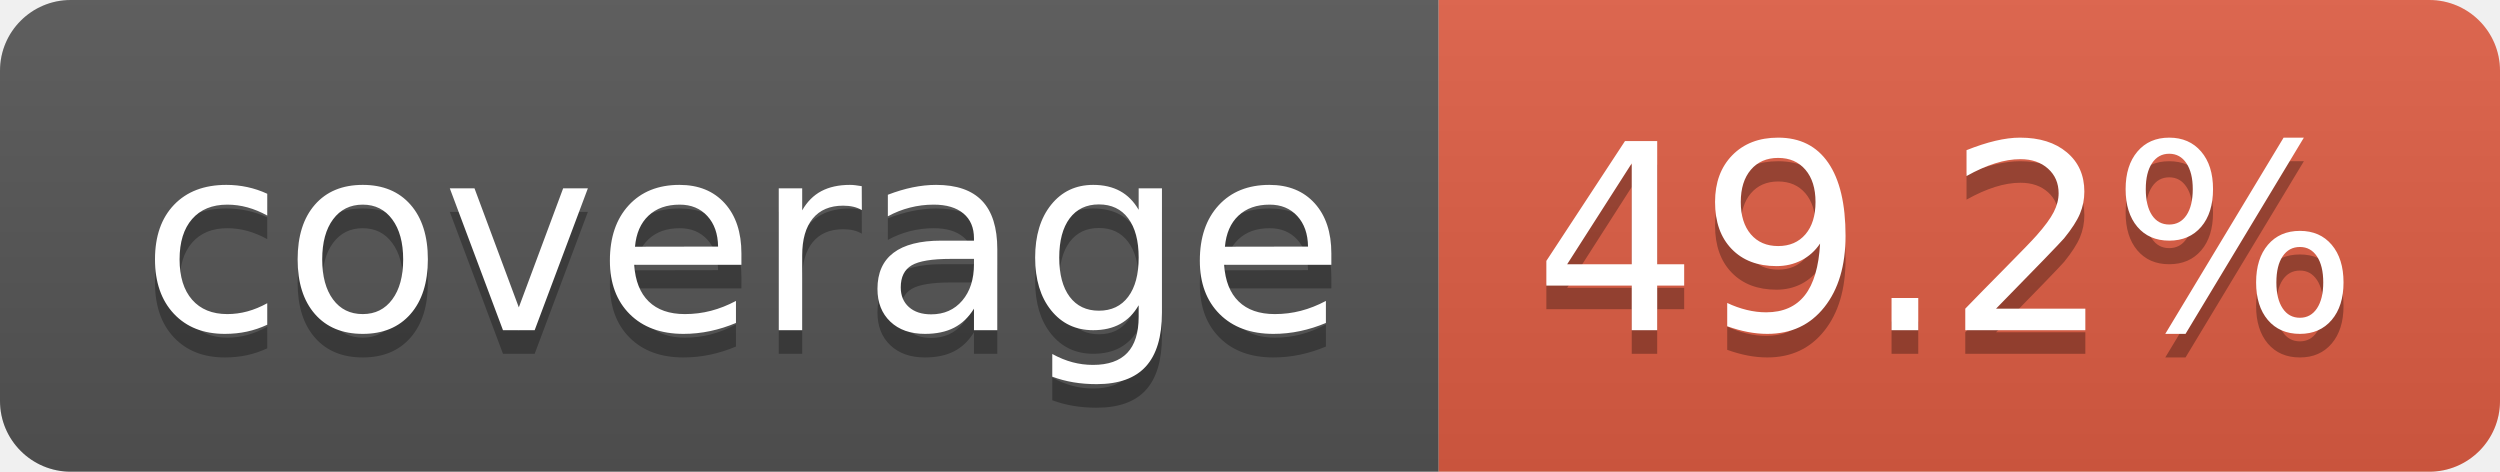
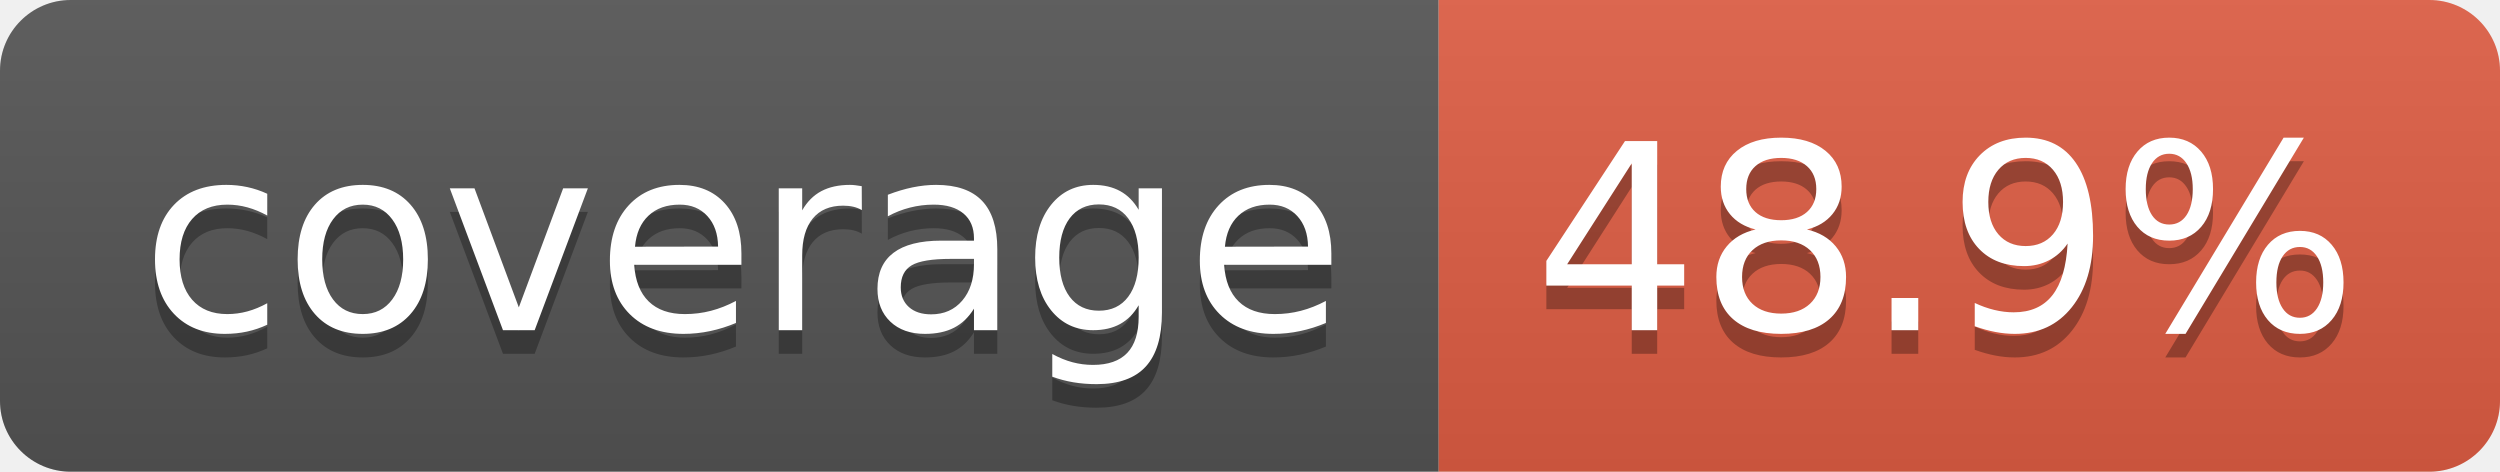
- <svg xmlns="http://www.w3.org/2000/svg" width="106" height="20" role="img" aria-label="coverage: 49.2%">
+ <svg xmlns="http://www.w3.org/2000/svg" width="106" height="20" role="img" aria-label="coverage: 48.9%">
  <linearGradient id="s" x2="0" y2="100%">
    <stop offset="0" stop-color="#bbb" stop-opacity=".1" />
    <stop offset="1" stop-opacity=".1" />
  </linearGradient>
  <clipPath id="r">
    <rect width="106" height="20" rx="3" fill="#fff" />
  </clipPath>
  <g clip-path="url(#r)">
    <rect width="61" height="20" fill="#555" />
    <rect x="61" width="45" height="20" fill="#e05d44" />
    <rect width="106" height="20" fill="url(#s)" />
  </g>
  <g fill="#fff" text-anchor="middle" font-family="Verdana,Geneva,DejaVu Sans,sans-serif" text-rendering="geometricPrecision" font-size="110">
    <text aria-hidden="true" x="315" y="150" fill="#010101" fill-opacity=".3" transform="scale(.1)" textLength="510">coverage</text>
    <text x="315" y="140" transform="scale(.1)" fill="#fff" textLength="510">coverage</text>
-     <text aria-hidden="true" x="825" y="150" fill="#010101" fill-opacity=".3" transform="scale(.1)" textLength="350">49.2%</text>
-     <text x="825" y="140" transform="scale(.1)" fill="#fff" textLength="350">49.2%</text>
+     <text aria-hidden="true" x="825" y="150" fill="#010101" fill-opacity=".3" transform="scale(.1)" textLength="350">48.9%</text>
+     <text x="825" y="140" transform="scale(.1)" fill="#fff" textLength="350">48.9%</text>
  </g>
</svg>
